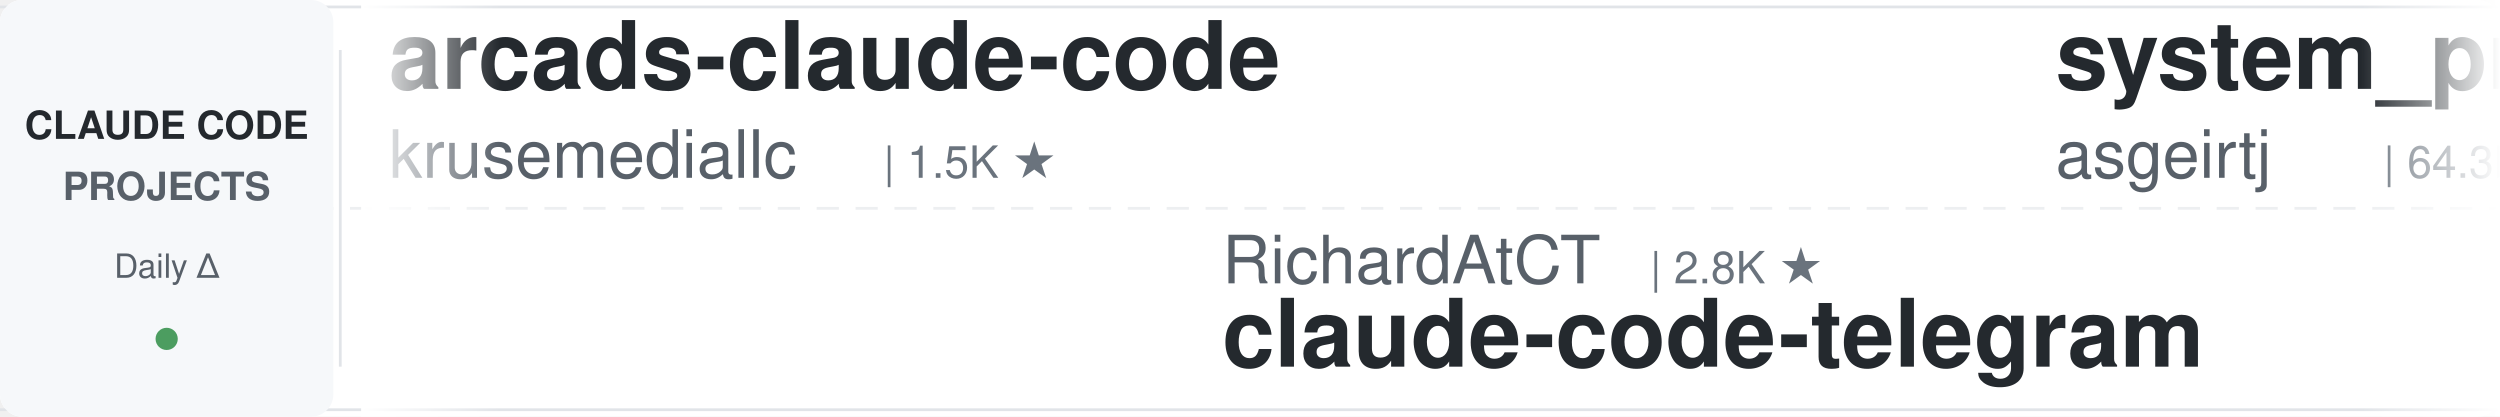
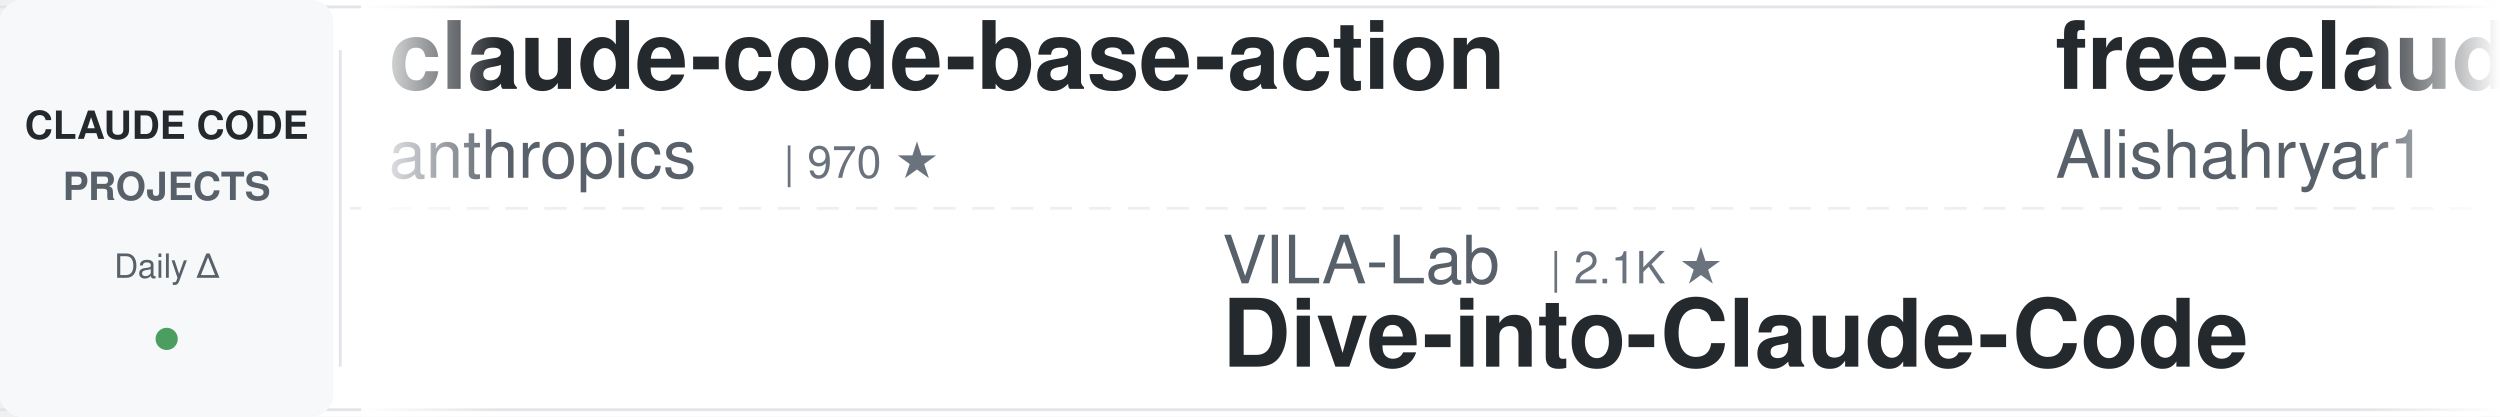
<svg xmlns="http://www.w3.org/2000/svg" width="900" height="150">
  <defs>
    <linearGradient id="leftFade" x1="0%" y1="0%" x2="100%" y2="0%">
      <stop offset="0%" style="stop-color:#ffffff;stop-opacity:1" />
      <stop offset="100%" style="stop-color:#ffffff;stop-opacity:0" />
    </linearGradient>
    <linearGradient id="rightFade" x1="0%" y1="0%" x2="100%" y2="0%">
      <stop offset="0%" style="stop-color:#ffffff;stop-opacity:0" />
      <stop offset="100%" style="stop-color:#ffffff;stop-opacity:1" />
    </linearGradient>
  </defs>
  <rect width="900" height="150" fill="#ffffff" rx="8" />
  <rect x="0" y="2" width="900" height="1" fill="#e1e4e8" />
  <rect x="0" y="147" width="900" height="1" fill="#e1e4e8" />
  <line x1="0" y1="75" x2="900" y2="75" stroke="#e1e4e8" stroke-width="1" stroke-dasharray="8 6" opacity="0.6" />
  <rect x="0" y="0" width="120" height="150" fill="#f6f8fa" rx="8" />
  <text x="60" y="50" font-family="-apple-system, BlinkMacSystemFont, 'Segoe UI', Helvetica, Arial, sans-serif" font-size="14" font-weight="600" fill="#24292e" text-anchor="middle">CLAUDE CODE</text>
  <text x="60" y="72" font-family="-apple-system, BlinkMacSystemFont, 'Segoe UI', Helvetica, Arial, sans-serif" font-size="14" font-weight="600" fill="#586069" text-anchor="middle">PROJECTS</text>
  <text x="60" y="100" font-family="-apple-system, BlinkMacSystemFont, 'Segoe UI', Helvetica, Arial, sans-serif" font-size="12" font-weight="500" fill="#586069" text-anchor="middle">Daily Δ</text>
  <circle cx="60" cy="122" r="4" fill="#22863a" opacity="0.8" />
  <rect x="122" y="18" width="1" height="114" fill="#e1e4e8" />
  <clipPath id="tickerClip">
    <rect x="130" y="0" width="770" height="150" />
  </clipPath>
  <g clip-path="url(#tickerClip)">
    <g id="tickerItems">
      <animateTransform attributeName="transform" attributeType="XML" type="translate" from="0 0" to="-3000 0" dur="54s" repeatCount="indefinite" />
      <g transform="translate(0, 0)">
-         <text x="140" y="32" font-family="-apple-system, BlinkMacSystemFont, 'Segoe UI', Helvetica, Arial, sans-serif" font-size="34" font-weight="600" fill="#24292e">arcads-claude-code</text>
-         <text x="140" y="64" font-family="-apple-system, BlinkMacSystemFont, 'Segoe UI', Helvetica, Arial, sans-serif" font-size="24" font-weight="400" fill="#586069">krusemediallc</text>
-         <text x="318" y="64" font-family="-apple-system, BlinkMacSystemFont, 'Segoe UI', Helvetica, Arial, sans-serif" font-size="16" font-weight="500" fill="#6a737d">| 1.5K ★</text>
+         <text x="140" y="32" font-family="-apple-system, BlinkMacSystemFont, 'Segoe UI', Helvetica, Arial, sans-serif" font-size="34" font-weight="600" fill="#24292e">claude-code-base-action</text>
+         <text x="140" y="64" font-family="-apple-system, BlinkMacSystemFont, 'Segoe UI', Helvetica, Arial, sans-serif" font-size="24" font-weight="400" fill="#586069">anthropics</text>
+         <text x="282" y="64" font-family="-apple-system, BlinkMacSystemFont, 'Segoe UI', Helvetica, Arial, sans-serif" font-size="16" font-weight="500" fill="#6a737d">| 970 ★</text>
      </g>
      <g transform="translate(300, 0)">
-         <text x="140" y="102" font-family="-apple-system, BlinkMacSystemFont, 'Segoe UI', Helvetica, Arial, sans-serif" font-size="24" font-weight="400" fill="#586069">RichardAtCT</text>
-         <text x="294" y="102" font-family="-apple-system, BlinkMacSystemFont, 'Segoe UI', Helvetica, Arial, sans-serif" font-size="16" font-weight="500" fill="#6a737d">| 2.8K ★</text>
-         <text x="140" y="132" font-family="-apple-system, BlinkMacSystemFont, 'Segoe UI', Helvetica, Arial, sans-serif" font-size="34" font-weight="600" fill="#24292e">claude-code-telegram</text>
+         <text x="140" y="102" font-family="-apple-system, BlinkMacSystemFont, 'Segoe UI', Helvetica, Arial, sans-serif" font-size="24" font-weight="400" fill="#586069">VILA-Lab</text>
+         <text x="258" y="102" font-family="-apple-system, BlinkMacSystemFont, 'Segoe UI', Helvetica, Arial, sans-serif" font-size="16" font-weight="500" fill="#6a737d">| 2.1K ★</text>
+         <text x="140" y="132" font-family="-apple-system, BlinkMacSystemFont, 'Segoe UI', Helvetica, Arial, sans-serif" font-size="34" font-weight="600" fill="#24292e">Dive-into-Claude-Code</text>
      </g>
      <g transform="translate(600, 0)">
-         <text x="140" y="32" font-family="-apple-system, BlinkMacSystemFont, 'Segoe UI', Helvetica, Arial, sans-serif" font-size="34" font-weight="600" fill="#24292e">system_prompts_leaks</text>
-         <text x="140" y="64" font-family="-apple-system, BlinkMacSystemFont, 'Segoe UI', Helvetica, Arial, sans-serif" font-size="24" font-weight="400" fill="#586069">asgeirtj</text>
-         <text x="258" y="64" font-family="-apple-system, BlinkMacSystemFont, 'Segoe UI', Helvetica, Arial, sans-serif" font-size="16" font-weight="500" fill="#6a737d">| 64.3K ★</text>
+         <text x="140" y="32" font-family="-apple-system, BlinkMacSystemFont, 'Segoe UI', Helvetica, Arial, sans-serif" font-size="34" font-weight="600" fill="#24292e">free-claude-code</text>
+         <text x="140" y="64" font-family="-apple-system, BlinkMacSystemFont, 'Segoe UI', Helvetica, Arial, sans-serif" font-size="24" font-weight="400" fill="#586069">Alishahryar1</text>
+         <text x="306" y="64" font-family="-apple-system, BlinkMacSystemFont, 'Segoe UI', Helvetica, Arial, sans-serif" font-size="16" font-weight="500" fill="#6a737d">| 53.5K ★</text>
      </g>
      <g transform="translate(900, 0)">
-         <text x="140" y="102" font-family="-apple-system, BlinkMacSystemFont, 'Segoe UI', Helvetica, Arial, sans-serif" font-size="24" font-weight="400" fill="#586069">Njengah</text>
-         <text x="246" y="102" font-family="-apple-system, BlinkMacSystemFont, 'Segoe UI', Helvetica, Arial, sans-serif" font-size="16" font-weight="500" fill="#6a737d">| 1.9K ★</text>
-         <text x="140" y="132" font-family="-apple-system, BlinkMacSystemFont, 'Segoe UI', Helvetica, Arial, sans-serif" font-size="34" font-weight="600" fill="#24292e">claude-code-cheat-sheet</text>
+         <text x="140" y="102" font-family="-apple-system, BlinkMacSystemFont, 'Segoe UI', Helvetica, Arial, sans-serif" font-size="24" font-weight="400" fill="#586069">nicedreamzapp</text>
+         <text x="318" y="102" font-family="-apple-system, BlinkMacSystemFont, 'Segoe UI', Helvetica, Arial, sans-serif" font-size="16" font-weight="500" fill="#6a737d">| 3.3K ★</text>
+         <text x="140" y="132" font-family="-apple-system, BlinkMacSystemFont, 'Segoe UI', Helvetica, Arial, sans-serif" font-size="34" font-weight="600" fill="#24292e">claude-code-local</text>
      </g>
      <g transform="translate(1200, 0)">
-         <text x="140" y="32" font-family="-apple-system, BlinkMacSystemFont, 'Segoe UI', Helvetica, Arial, sans-serif" font-size="34" font-weight="600" fill="#24292e">claude-code-action</text>
-         <text x="140" y="64" font-family="-apple-system, BlinkMacSystemFont, 'Segoe UI', Helvetica, Arial, sans-serif" font-size="24" font-weight="400" fill="#586069">anthropics</text>
-         <text x="282" y="64" font-family="-apple-system, BlinkMacSystemFont, 'Segoe UI', Helvetica, Arial, sans-serif" font-size="16" font-weight="500" fill="#6a737d">| 8.8K ★</text>
+         <text x="140" y="32" font-family="-apple-system, BlinkMacSystemFont, 'Segoe UI', Helvetica, Arial, sans-serif" font-size="34" font-weight="600" fill="#24292e">claude-code-guide</text>
+         <text x="140" y="64" font-family="-apple-system, BlinkMacSystemFont, 'Segoe UI', Helvetica, Arial, sans-serif" font-size="24" font-weight="400" fill="#586069">Cranot</text>
+         <text x="234" y="64" font-family="-apple-system, BlinkMacSystemFont, 'Segoe UI', Helvetica, Arial, sans-serif" font-size="16" font-weight="500" fill="#6a737d">| 2.9K ★</text>
      </g>
      <g transform="translate(1500, 0)">
-         <text x="140" y="102" font-family="-apple-system, BlinkMacSystemFont, 'Segoe UI', Helvetica, Arial, sans-serif" font-size="24" font-weight="400" fill="#586069">Yuyz0112</text>
-         <text x="258" y="102" font-family="-apple-system, BlinkMacSystemFont, 'Segoe UI', Helvetica, Arial, sans-serif" font-size="16" font-weight="500" fill="#6a737d">| 2.4K ★</text>
-         <text x="140" y="132" font-family="-apple-system, BlinkMacSystemFont, 'Segoe UI', Helvetica, Arial, sans-serif" font-size="34" font-weight="600" fill="#24292e">claude-code-reverse</text>
+         <text x="140" y="102" font-family="-apple-system, BlinkMacSystemFont, 'Segoe UI', Helvetica, Arial, sans-serif" font-size="24" font-weight="400" fill="#586069">kodu-ai</text>
+         <text x="246" y="102" font-family="-apple-system, BlinkMacSystemFont, 'Segoe UI', Helvetica, Arial, sans-serif" font-size="16" font-weight="500" fill="#6a737d">| 5.2K ★</text>
+         <text x="140" y="132" font-family="-apple-system, BlinkMacSystemFont, 'Segoe UI', Helvetica, Arial, sans-serif" font-size="34" font-weight="600" fill="#24292e">claude-coder</text>
      </g>
      <g transform="translate(1800, 0)">
-         <text x="140" y="32" font-family="-apple-system, BlinkMacSystemFont, 'Segoe UI', Helvetica, Arial, sans-serif" font-size="34" font-weight="600" fill="#24292e">Open-ClaudeCode</text>
-         <text x="140" y="64" font-family="-apple-system, BlinkMacSystemFont, 'Segoe UI', Helvetica, Arial, sans-serif" font-size="24" font-weight="400" fill="#586069">LING71671</text>
-         <text x="270" y="64" font-family="-apple-system, BlinkMacSystemFont, 'Segoe UI', Helvetica, Arial, sans-serif" font-size="16" font-weight="500" fill="#6a737d">| 947 ★</text>
+         <text x="140" y="32" font-family="-apple-system, BlinkMacSystemFont, 'Segoe UI', Helvetica, Arial, sans-serif" font-size="34" font-weight="600" fill="#24292e">claude-code-engineering</text>
+         <text x="140" y="64" font-family="-apple-system, BlinkMacSystemFont, 'Segoe UI', Helvetica, Arial, sans-serif" font-size="24" font-weight="400" fill="#586069">huangjia2019</text>
+         <text x="306" y="64" font-family="-apple-system, BlinkMacSystemFont, 'Segoe UI', Helvetica, Arial, sans-serif" font-size="16" font-weight="500" fill="#6a737d">| 1.1K ★</text>
      </g>
      <g transform="translate(2100, 0)">
-         <text x="140" y="102" font-family="-apple-system, BlinkMacSystemFont, 'Segoe UI', Helvetica, Arial, sans-serif" font-size="24" font-weight="400" fill="#586069">VoltAgent</text>
-         <text x="270" y="102" font-family="-apple-system, BlinkMacSystemFont, 'Segoe UI', Helvetica, Arial, sans-serif" font-size="16" font-weight="500" fill="#6a737d">| 24.9K ★</text>
-         <text x="140" y="132" font-family="-apple-system, BlinkMacSystemFont, 'Segoe UI', Helvetica, Arial, sans-serif" font-size="34" font-weight="600" fill="#24292e">awesome-claude-code-suba...</text>
+         <text x="140" y="102" font-family="-apple-system, BlinkMacSystemFont, 'Segoe UI', Helvetica, Arial, sans-serif" font-size="24" font-weight="400" fill="#586069">edmund-io</text>
+         <text x="270" y="102" font-family="-apple-system, BlinkMacSystemFont, 'Segoe UI', Helvetica, Arial, sans-serif" font-size="16" font-weight="500" fill="#6a737d">| 1.5K ★</text>
+         <text x="140" y="132" font-family="-apple-system, BlinkMacSystemFont, 'Segoe UI', Helvetica, Arial, sans-serif" font-size="34" font-weight="600" fill="#24292e">edmunds-claude-code</text>
      </g>
      <g transform="translate(2400, 0)">
-         <text x="140" y="32" font-family="-apple-system, BlinkMacSystemFont, 'Segoe UI', Helvetica, Arial, sans-serif" font-size="34" font-weight="600" fill="#24292e">ralph-claude-code</text>
-         <text x="140" y="64" font-family="-apple-system, BlinkMacSystemFont, 'Segoe UI', Helvetica, Arial, sans-serif" font-size="24" font-weight="400" fill="#586069">frankbria</text>
-         <text x="270" y="64" font-family="-apple-system, BlinkMacSystemFont, 'Segoe UI', Helvetica, Arial, sans-serif" font-size="16" font-weight="500" fill="#6a737d">| 9.6K ★</text>
+         <text x="140" y="32" font-family="-apple-system, BlinkMacSystemFont, 'Segoe UI', Helvetica, Arial, sans-serif" font-size="34" font-weight="600" fill="#24292e">Claude-Code-Game-Studios</text>
+         <text x="140" y="64" font-family="-apple-system, BlinkMacSystemFont, 'Segoe UI', Helvetica, Arial, sans-serif" font-size="24" font-weight="400" fill="#586069">Donchitos</text>
+         <text x="270" y="64" font-family="-apple-system, BlinkMacSystemFont, 'Segoe UI', Helvetica, Arial, sans-serif" font-size="16" font-weight="500" fill="#6a737d">| 24.8K ★</text>
      </g>
      <g transform="translate(2700, 0)">
-         <text x="140" y="102" font-family="-apple-system, BlinkMacSystemFont, 'Segoe UI', Helvetica, Arial, sans-serif" font-size="24" font-weight="400" fill="#586069">repowise-dev</text>
-         <text x="306" y="102" font-family="-apple-system, BlinkMacSystemFont, 'Segoe UI', Helvetica, Arial, sans-serif" font-size="16" font-weight="500" fill="#6a737d">| 1.2K ★</text>
-         <text x="140" y="132" font-family="-apple-system, BlinkMacSystemFont, 'Segoe UI', Helvetica, Arial, sans-serif" font-size="34" font-weight="600" fill="#24292e">claude-code-prompts</text>
+         <text x="140" y="102" font-family="-apple-system, BlinkMacSystemFont, 'Segoe UI', Helvetica, Arial, sans-serif" font-size="24" font-weight="400" fill="#586069">LING71671</text>
+         <text x="270" y="102" font-family="-apple-system, BlinkMacSystemFont, 'Segoe UI', Helvetica, Arial, sans-serif" font-size="16" font-weight="500" fill="#6a737d">| 947 ★</text>
+         <text x="140" y="132" font-family="-apple-system, BlinkMacSystemFont, 'Segoe UI', Helvetica, Arial, sans-serif" font-size="34" font-weight="600" fill="#24292e">Open-ClaudeCode</text>
      </g>
      <g transform="translate(3000, 0)">
-         <text x="140" y="32" font-family="-apple-system, BlinkMacSystemFont, 'Segoe UI', Helvetica, Arial, sans-serif" font-size="34" font-weight="600" fill="#24292e">arcads-claude-code</text>
-         <text x="140" y="64" font-family="-apple-system, BlinkMacSystemFont, 'Segoe UI', Helvetica, Arial, sans-serif" font-size="24" font-weight="400" fill="#586069">krusemediallc</text>
-         <text x="318" y="64" font-family="-apple-system, BlinkMacSystemFont, 'Segoe UI', Helvetica, Arial, sans-serif" font-size="16" font-weight="500" fill="#6a737d">| 1.5K ★</text>
+         <text x="140" y="32" font-family="-apple-system, BlinkMacSystemFont, 'Segoe UI', Helvetica, Arial, sans-serif" font-size="34" font-weight="600" fill="#24292e">claude-code-base-action</text>
+         <text x="140" y="64" font-family="-apple-system, BlinkMacSystemFont, 'Segoe UI', Helvetica, Arial, sans-serif" font-size="24" font-weight="400" fill="#586069">anthropics</text>
+         <text x="282" y="64" font-family="-apple-system, BlinkMacSystemFont, 'Segoe UI', Helvetica, Arial, sans-serif" font-size="16" font-weight="500" fill="#6a737d">| 970 ★</text>
      </g>
      <g transform="translate(3300, 0)">
-         <text x="140" y="102" font-family="-apple-system, BlinkMacSystemFont, 'Segoe UI', Helvetica, Arial, sans-serif" font-size="24" font-weight="400" fill="#586069">RichardAtCT</text>
-         <text x="294" y="102" font-family="-apple-system, BlinkMacSystemFont, 'Segoe UI', Helvetica, Arial, sans-serif" font-size="16" font-weight="500" fill="#6a737d">| 2.8K ★</text>
-         <text x="140" y="132" font-family="-apple-system, BlinkMacSystemFont, 'Segoe UI', Helvetica, Arial, sans-serif" font-size="34" font-weight="600" fill="#24292e">claude-code-telegram</text>
+         <text x="140" y="102" font-family="-apple-system, BlinkMacSystemFont, 'Segoe UI', Helvetica, Arial, sans-serif" font-size="24" font-weight="400" fill="#586069">VILA-Lab</text>
+         <text x="258" y="102" font-family="-apple-system, BlinkMacSystemFont, 'Segoe UI', Helvetica, Arial, sans-serif" font-size="16" font-weight="500" fill="#6a737d">| 2.1K ★</text>
+         <text x="140" y="132" font-family="-apple-system, BlinkMacSystemFont, 'Segoe UI', Helvetica, Arial, sans-serif" font-size="34" font-weight="600" fill="#24292e">Dive-into-Claude-Code</text>
      </g>
      <g transform="translate(3600, 0)">
-         <text x="140" y="32" font-family="-apple-system, BlinkMacSystemFont, 'Segoe UI', Helvetica, Arial, sans-serif" font-size="34" font-weight="600" fill="#24292e">system_prompts_leaks</text>
-         <text x="140" y="64" font-family="-apple-system, BlinkMacSystemFont, 'Segoe UI', Helvetica, Arial, sans-serif" font-size="24" font-weight="400" fill="#586069">asgeirtj</text>
-         <text x="258" y="64" font-family="-apple-system, BlinkMacSystemFont, 'Segoe UI', Helvetica, Arial, sans-serif" font-size="16" font-weight="500" fill="#6a737d">| 64.3K ★</text>
+         <text x="140" y="32" font-family="-apple-system, BlinkMacSystemFont, 'Segoe UI', Helvetica, Arial, sans-serif" font-size="34" font-weight="600" fill="#24292e">free-claude-code</text>
+         <text x="140" y="64" font-family="-apple-system, BlinkMacSystemFont, 'Segoe UI', Helvetica, Arial, sans-serif" font-size="24" font-weight="400" fill="#586069">Alishahryar1</text>
+         <text x="306" y="64" font-family="-apple-system, BlinkMacSystemFont, 'Segoe UI', Helvetica, Arial, sans-serif" font-size="16" font-weight="500" fill="#6a737d">| 53.5K ★</text>
      </g>
      <g transform="translate(3900, 0)">
-         <text x="140" y="102" font-family="-apple-system, BlinkMacSystemFont, 'Segoe UI', Helvetica, Arial, sans-serif" font-size="24" font-weight="400" fill="#586069">Njengah</text>
-         <text x="246" y="102" font-family="-apple-system, BlinkMacSystemFont, 'Segoe UI', Helvetica, Arial, sans-serif" font-size="16" font-weight="500" fill="#6a737d">| 1.9K ★</text>
-         <text x="140" y="132" font-family="-apple-system, BlinkMacSystemFont, 'Segoe UI', Helvetica, Arial, sans-serif" font-size="34" font-weight="600" fill="#24292e">claude-code-cheat-sheet</text>
+         <text x="140" y="102" font-family="-apple-system, BlinkMacSystemFont, 'Segoe UI', Helvetica, Arial, sans-serif" font-size="24" font-weight="400" fill="#586069">nicedreamzapp</text>
+         <text x="318" y="102" font-family="-apple-system, BlinkMacSystemFont, 'Segoe UI', Helvetica, Arial, sans-serif" font-size="16" font-weight="500" fill="#6a737d">| 3.3K ★</text>
+         <text x="140" y="132" font-family="-apple-system, BlinkMacSystemFont, 'Segoe UI', Helvetica, Arial, sans-serif" font-size="34" font-weight="600" fill="#24292e">claude-code-local</text>
      </g>
    </g>
  </g>
  <rect x="130" y="0" width="50" height="150" fill="url(#leftFade)" />
  <rect x="850" y="0" width="50" height="150" fill="url(#rightFade)" />
</svg>
